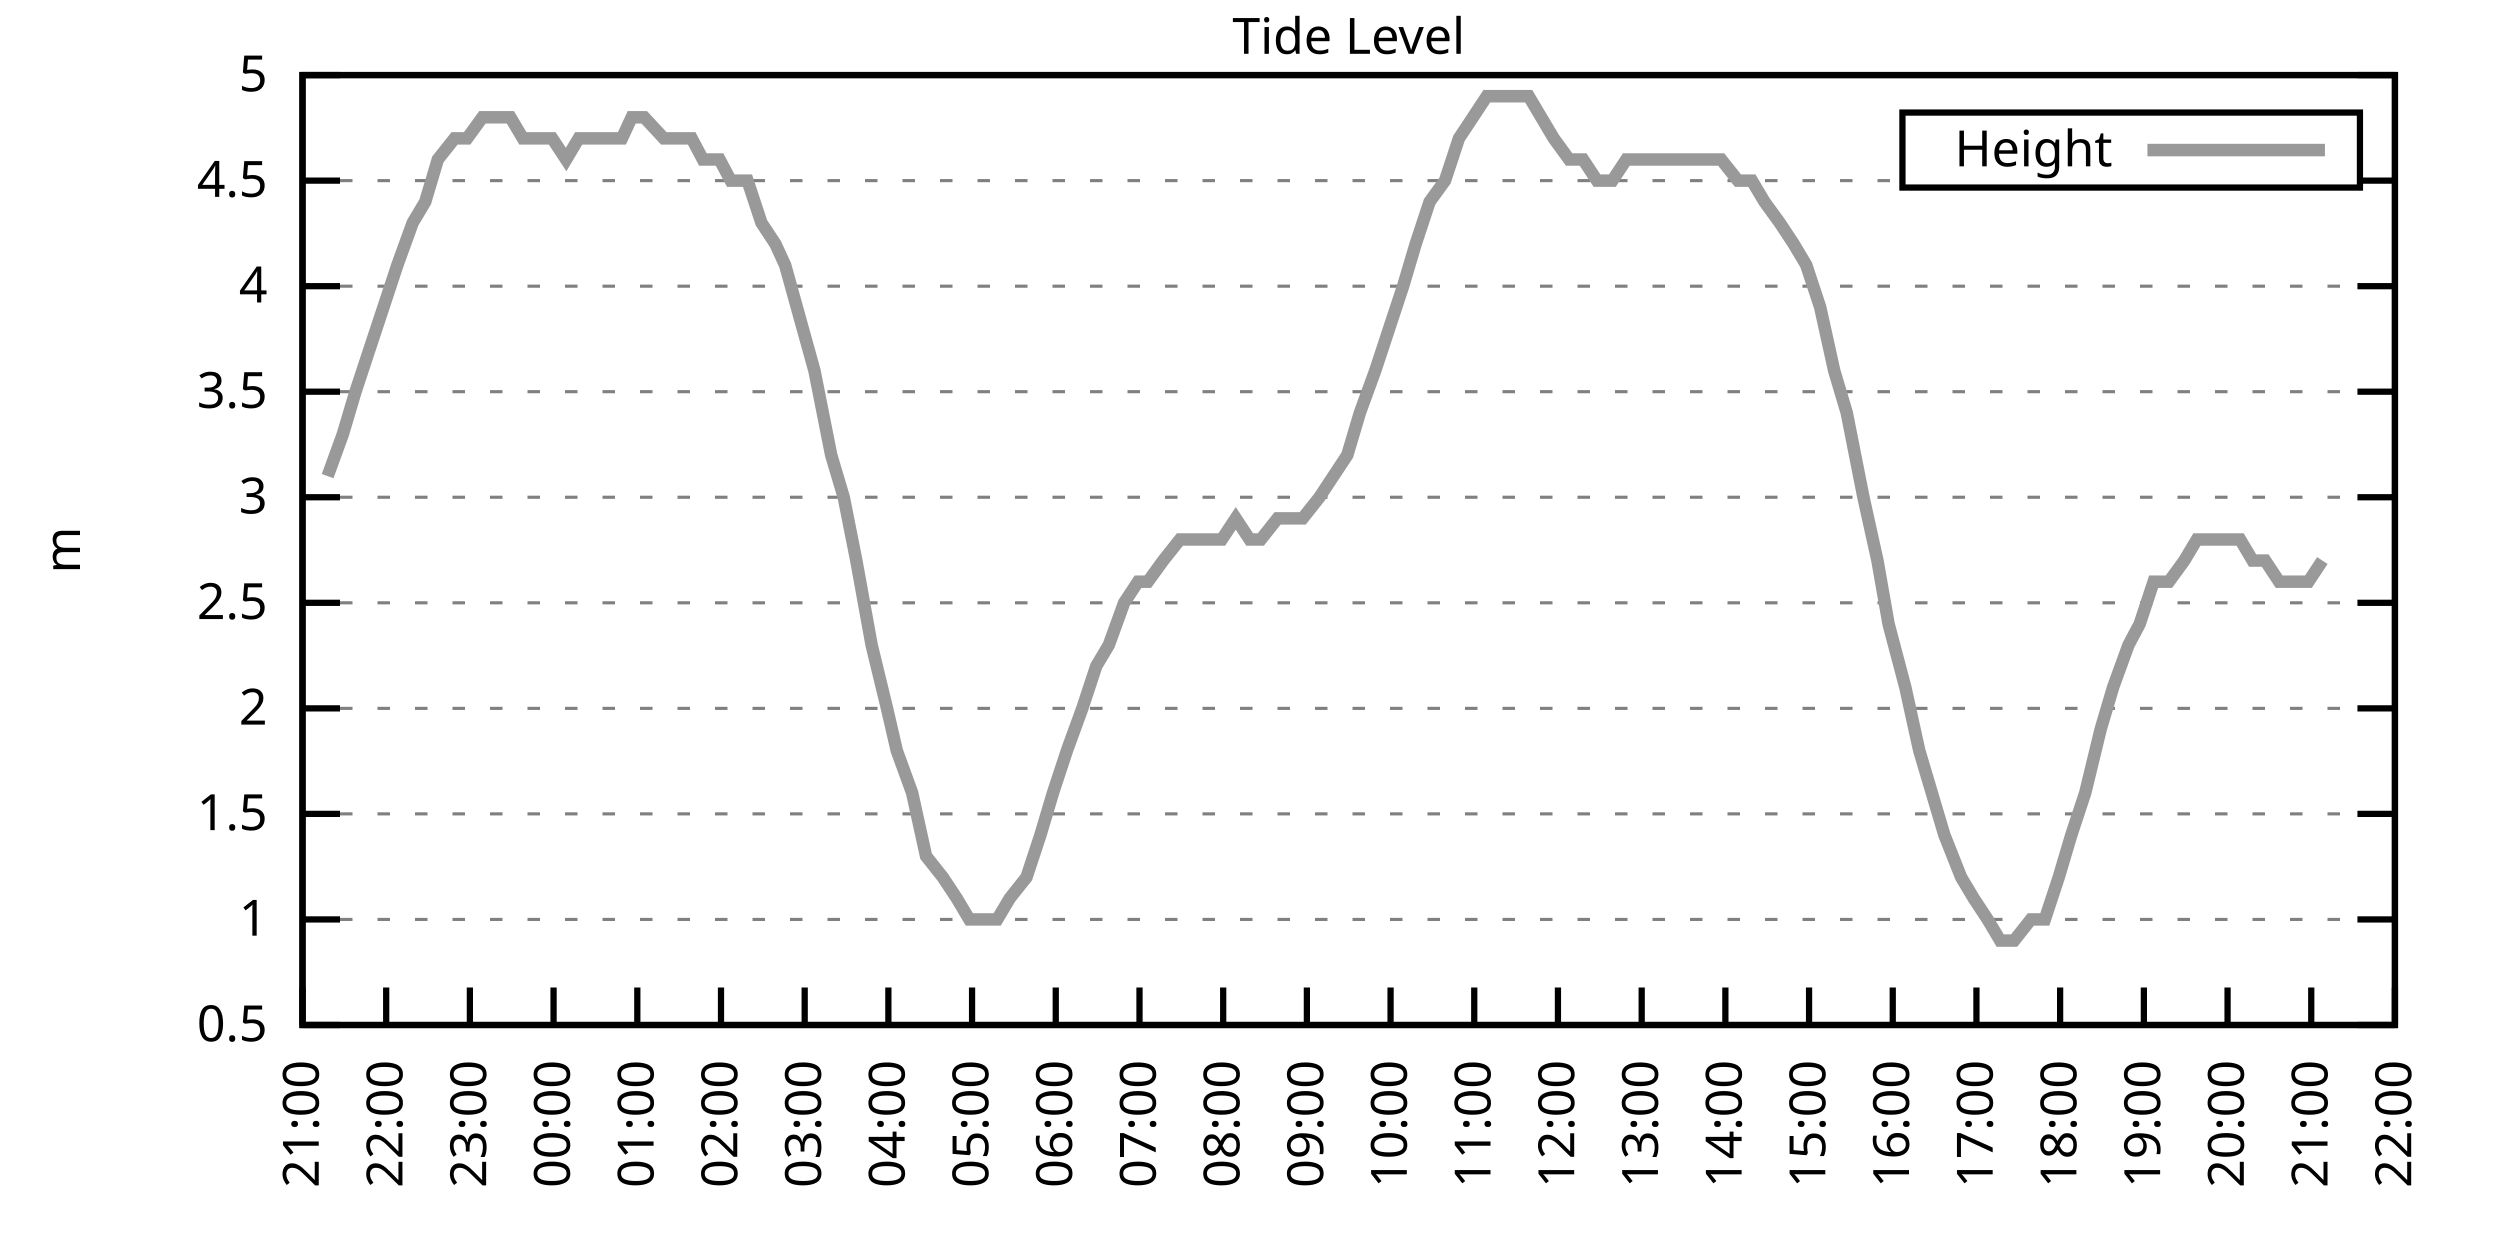
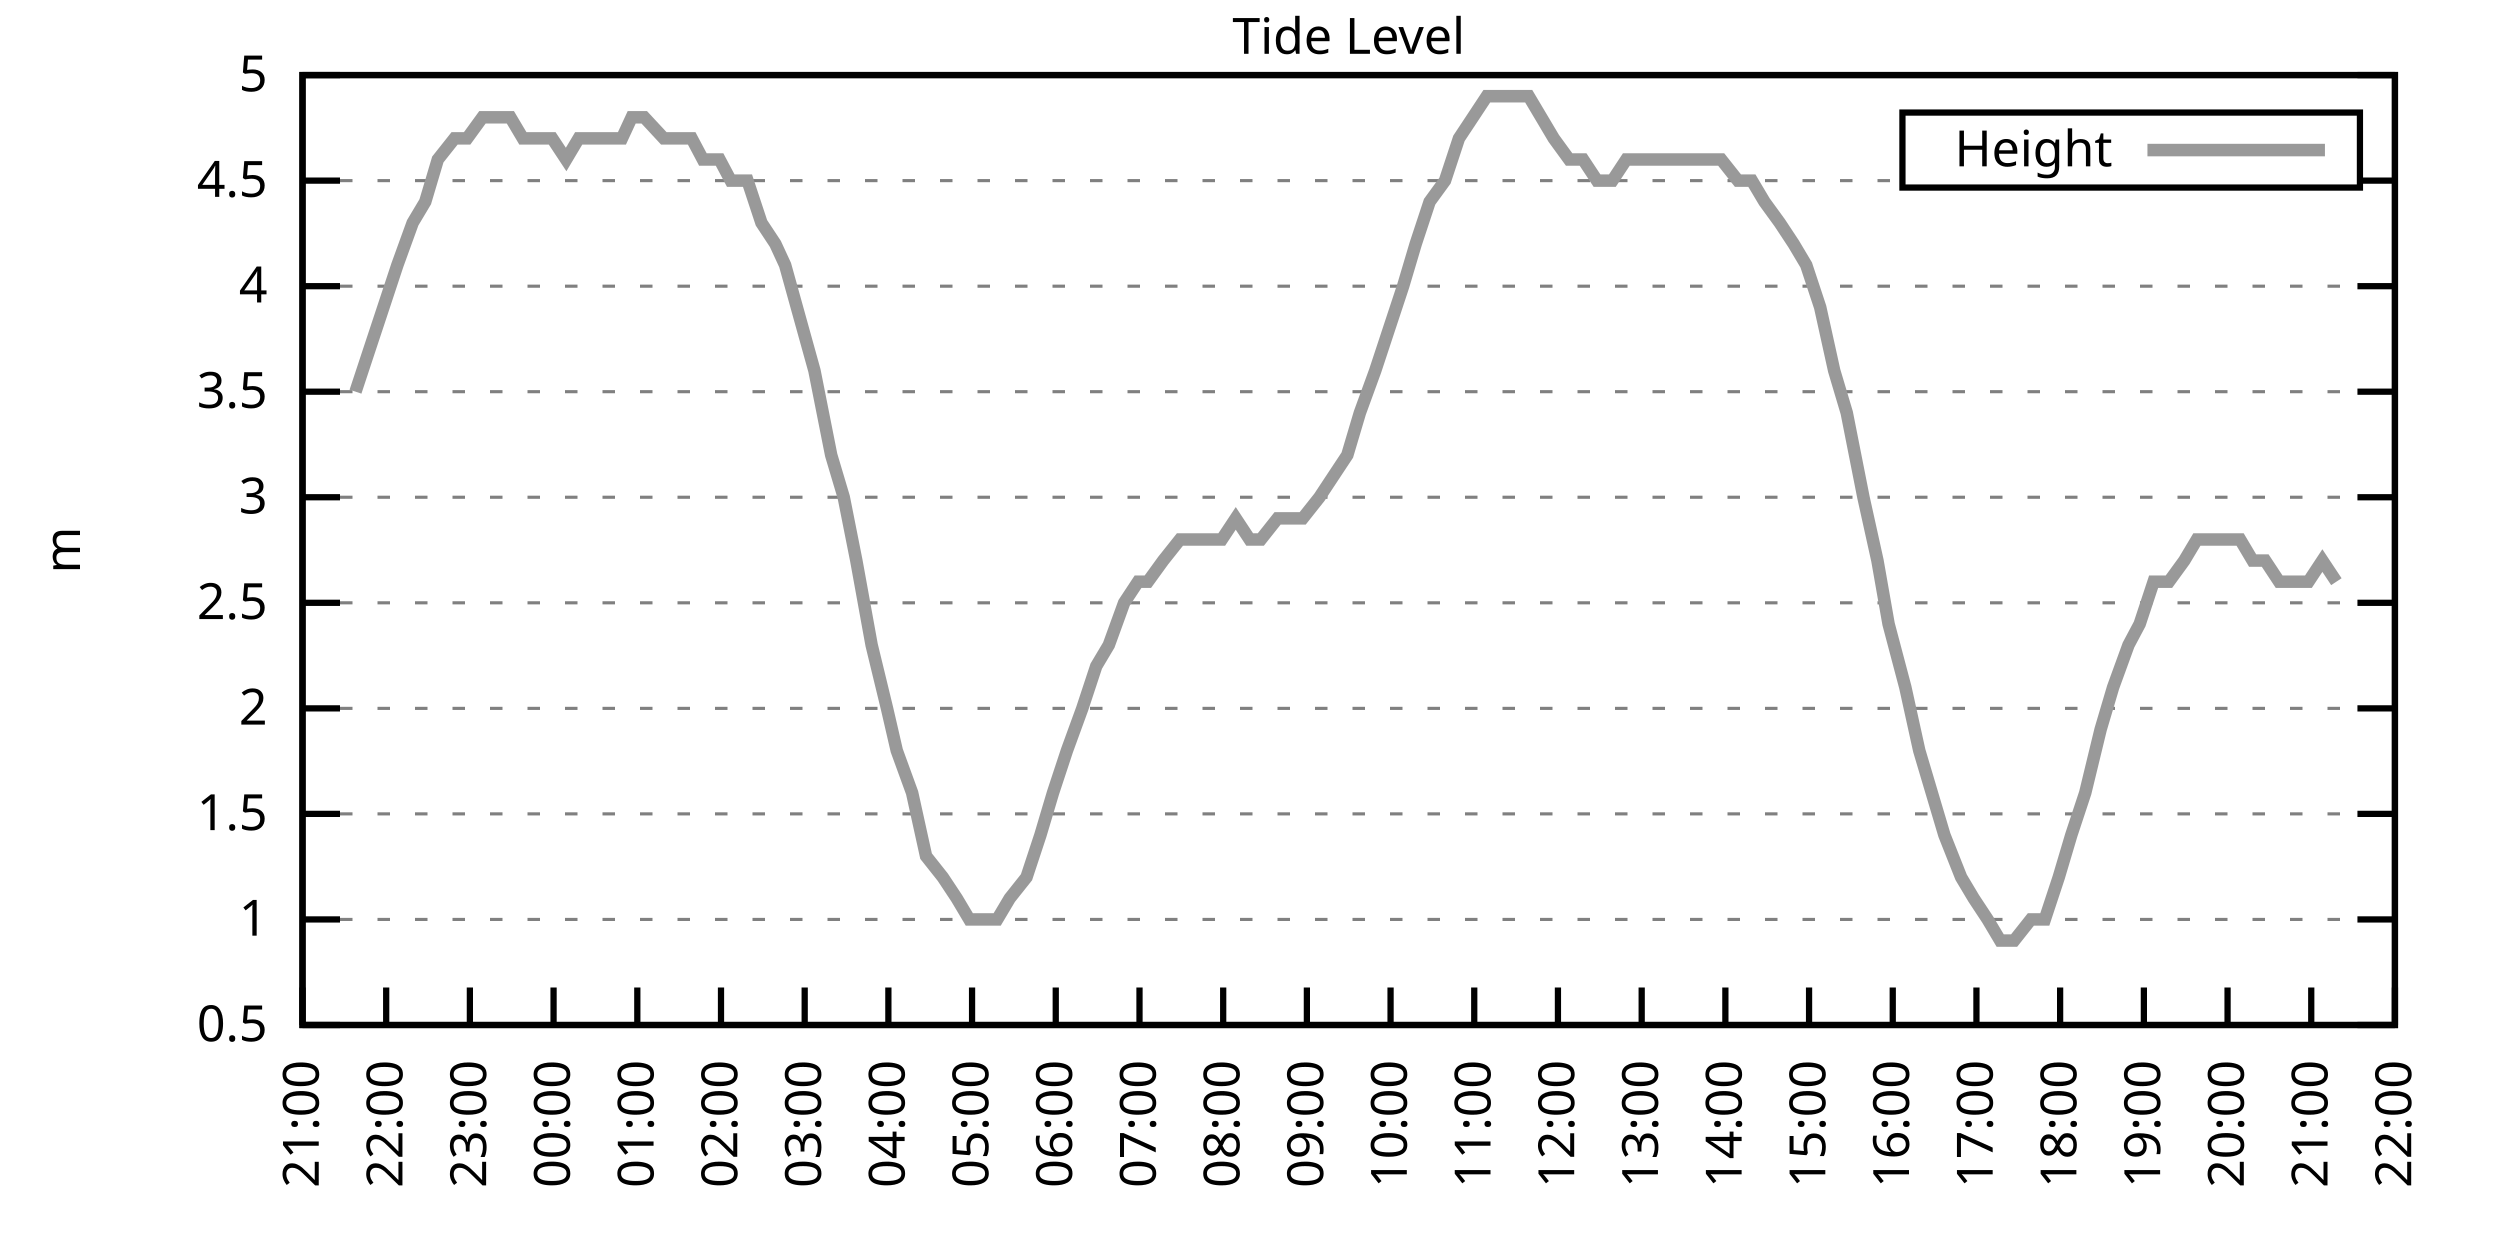
<svg xmlns="http://www.w3.org/2000/svg" xmlns:xlink="http://www.w3.org/1999/xlink" width="400" height="200" viewBox="0 0 400 200">
  <g id="gnuplot_canvas">
    <rect x="0" y="0" width="400" height="200" fill="none" />
    <defs>
      <circle id="gpDot" r="0.5" stroke-width="0.5" stroke="currentColor" />
      <path id="gpPt0" stroke-width="0.333" stroke="currentColor" d="M-1,0 h2 M0,-1 v2" />
      <path id="gpPt1" stroke-width="0.333" stroke="currentColor" d="M-1,-1 L1,1 M1,-1 L-1,1" />
      <path id="gpPt2" stroke-width="0.333" stroke="currentColor" d="M-1,0 L1,0 M0,-1 L0,1 M-1,-1 L1,1 M-1,1 L1,-1" />
      <rect id="gpPt3" stroke-width="0.333" stroke="currentColor" x="-1" y="-1" width="2" height="2" />
      <rect id="gpPt4" stroke-width="0.333" stroke="currentColor" fill="currentColor" x="-1" y="-1" width="2" height="2" />
      <circle id="gpPt5" stroke-width="0.333" stroke="currentColor" cx="0" cy="0" r="1" />
      <use xlink:href="#gpPt5" id="gpPt6" fill="currentColor" stroke="none" />
      <path id="gpPt7" stroke-width="0.333" stroke="currentColor" d="M0,-1.33 L-1.33,0.67 L1.33,0.67 z" />
      <use xlink:href="#gpPt7" id="gpPt8" fill="currentColor" stroke="none" />
      <use xlink:href="#gpPt7" id="gpPt9" stroke="currentColor" transform="rotate(180)" />
      <use xlink:href="#gpPt9" id="gpPt10" fill="currentColor" stroke="none" />
      <use xlink:href="#gpPt3" id="gpPt11" stroke="currentColor" transform="rotate(45)" />
      <use xlink:href="#gpPt11" id="gpPt12" fill="currentColor" stroke="none" />
      <path id="gpPt13" stroke-width="0.333" stroke="currentColor" d="M0,1.330 L1.265,0.411 L0.782,-1.067 L-0.782,-1.076 L-1.265,0.411 z" />
      <use xlink:href="#gpPt13" id="gpPt14" fill="currentColor" stroke="none" />
      <filter id="textbox" filterUnits="objectBoundingBox" x="0" y="0" height="1" width="1">
        <feFlood flood-color="white" flood-opacity="1" result="bgnd" />
        <feComposite in="SourceGraphic" in2="bgnd" operator="atop" />
      </filter>
      <filter id="greybox" filterUnits="objectBoundingBox" x="0" y="0" height="1" width="1">
        <feFlood flood-color="lightgrey" flood-opacity="1" result="grey" />
        <feComposite in="SourceGraphic" in2="grey" operator="atop" />
      </filter>
    </defs>
    <g fill="none" color="white" stroke="currentColor" stroke-width="1.00" stroke-linecap="butt" stroke-linejoin="miter">
</g>
    <g fill="none" color="black" stroke="currentColor" stroke-width="1.00" stroke-linecap="butt" stroke-linejoin="miter">
      <g stroke="none" shape-rendering="crispEdges">
        <polygon fill="rgb(255, 255, 255)" points="48.40,164.00 383.18,164.00 383.18,12.02 48.40,12.02 " />
      </g>
    </g>
    <g fill="none" color="black" stroke="currentColor" stroke-width="1.00" stroke-linecap="butt" stroke-linejoin="miter">
</g>
    <g fill="none" color="black" stroke="black" stroke-width="0.50" stroke-linecap="butt" stroke-linejoin="miter">
</g>
    <g fill="none" color="gray" stroke="currentColor" stroke-width="0.50" stroke-linecap="butt" stroke-linejoin="miter">
      <path stroke="gray" stroke-dasharray="2,4" class="gridline" d="M48.40,164.00 L383.19,164.00  " />
    </g>
    <g fill="none" color="gray" stroke="gray" stroke-width="1.00" stroke-linecap="butt" stroke-linejoin="miter">
</g>
    <g fill="none" color="black" stroke="currentColor" stroke-width="1.00" stroke-linecap="butt" stroke-linejoin="miter">
      <path stroke="black" d="M48.40,164.00 L54.40,164.00 M383.19,164.00 L377.19,164.00  " />
      <g transform="translate(42.80,166.60)" stroke="none" fill="black" font-family="Sans" font-size="8.00" text-anchor="end">
        <text>
          <tspan font-family="Sans"> 0.5</tspan>
        </text>
      </g>
    </g>
    <g fill="none" color="black" stroke="currentColor" stroke-width="1.00" stroke-linecap="butt" stroke-linejoin="miter">
</g>
    <g fill="none" color="black" stroke="black" stroke-width="0.50" stroke-linecap="butt" stroke-linejoin="miter">
</g>
    <g fill="none" color="gray" stroke="currentColor" stroke-width="0.50" stroke-linecap="butt" stroke-linejoin="miter">
      <path stroke="gray" stroke-dasharray="2,4" class="gridline" d="M48.40,147.11 L383.19,147.11  " />
    </g>
    <g fill="none" color="gray" stroke="gray" stroke-width="1.00" stroke-linecap="butt" stroke-linejoin="miter">
</g>
    <g fill="none" color="black" stroke="currentColor" stroke-width="1.00" stroke-linecap="butt" stroke-linejoin="miter">
      <path stroke="black" d="M48.40,147.11 L54.40,147.11 M383.19,147.11 L377.19,147.11  " />
      <g transform="translate(42.80,149.71)" stroke="none" fill="black" font-family="Sans" font-size="8.00" text-anchor="end">
        <text>
          <tspan font-family="Sans"> 1</tspan>
        </text>
      </g>
    </g>
    <g fill="none" color="black" stroke="currentColor" stroke-width="1.00" stroke-linecap="butt" stroke-linejoin="miter">
</g>
    <g fill="none" color="black" stroke="black" stroke-width="0.50" stroke-linecap="butt" stroke-linejoin="miter">
</g>
    <g fill="none" color="gray" stroke="currentColor" stroke-width="0.50" stroke-linecap="butt" stroke-linejoin="miter">
      <path stroke="gray" stroke-dasharray="2,4" class="gridline" d="M48.40,130.22 L383.19,130.22  " />
    </g>
    <g fill="none" color="gray" stroke="gray" stroke-width="1.00" stroke-linecap="butt" stroke-linejoin="miter">
</g>
    <g fill="none" color="black" stroke="currentColor" stroke-width="1.00" stroke-linecap="butt" stroke-linejoin="miter">
      <path stroke="black" d="M48.40,130.22 L54.40,130.22 M383.19,130.22 L377.19,130.22  " />
      <g transform="translate(42.80,132.82)" stroke="none" fill="black" font-family="Sans" font-size="8.00" text-anchor="end">
        <text>
          <tspan font-family="Sans"> 1.5</tspan>
        </text>
      </g>
    </g>
    <g fill="none" color="black" stroke="currentColor" stroke-width="1.00" stroke-linecap="butt" stroke-linejoin="miter">
</g>
    <g fill="none" color="black" stroke="black" stroke-width="0.50" stroke-linecap="butt" stroke-linejoin="miter">
</g>
    <g fill="none" color="gray" stroke="currentColor" stroke-width="0.50" stroke-linecap="butt" stroke-linejoin="miter">
      <path stroke="gray" stroke-dasharray="2,4" class="gridline" d="M48.40,113.34 L383.19,113.34  " />
    </g>
    <g fill="none" color="gray" stroke="gray" stroke-width="1.00" stroke-linecap="butt" stroke-linejoin="miter">
</g>
    <g fill="none" color="black" stroke="currentColor" stroke-width="1.00" stroke-linecap="butt" stroke-linejoin="miter">
      <path stroke="black" d="M48.40,113.34 L54.40,113.34 M383.19,113.34 L377.19,113.34  " />
      <g transform="translate(42.80,115.94)" stroke="none" fill="black" font-family="Sans" font-size="8.00" text-anchor="end">
        <text>
          <tspan font-family="Sans"> 2</tspan>
        </text>
      </g>
    </g>
    <g fill="none" color="black" stroke="currentColor" stroke-width="1.00" stroke-linecap="butt" stroke-linejoin="miter">
</g>
    <g fill="none" color="black" stroke="black" stroke-width="0.50" stroke-linecap="butt" stroke-linejoin="miter">
</g>
    <g fill="none" color="gray" stroke="currentColor" stroke-width="0.50" stroke-linecap="butt" stroke-linejoin="miter">
      <path stroke="gray" stroke-dasharray="2,4" class="gridline" d="M48.40,96.45 L383.19,96.45  " />
    </g>
    <g fill="none" color="gray" stroke="gray" stroke-width="1.00" stroke-linecap="butt" stroke-linejoin="miter">
</g>
    <g fill="none" color="black" stroke="currentColor" stroke-width="1.00" stroke-linecap="butt" stroke-linejoin="miter">
      <path stroke="black" d="M48.40,96.45 L54.40,96.45 M383.19,96.45 L377.19,96.45  " />
      <g transform="translate(42.80,99.05)" stroke="none" fill="black" font-family="Sans" font-size="8.00" text-anchor="end">
        <text>
          <tspan font-family="Sans"> 2.5</tspan>
        </text>
      </g>
    </g>
    <g fill="none" color="black" stroke="currentColor" stroke-width="1.00" stroke-linecap="butt" stroke-linejoin="miter">
</g>
    <g fill="none" color="black" stroke="black" stroke-width="0.50" stroke-linecap="butt" stroke-linejoin="miter">
</g>
    <g fill="none" color="gray" stroke="currentColor" stroke-width="0.50" stroke-linecap="butt" stroke-linejoin="miter">
      <path stroke="gray" stroke-dasharray="2,4" class="gridline" d="M48.40,79.56 L383.19,79.56  " />
    </g>
    <g fill="none" color="gray" stroke="gray" stroke-width="1.00" stroke-linecap="butt" stroke-linejoin="miter">
</g>
    <g fill="none" color="black" stroke="currentColor" stroke-width="1.00" stroke-linecap="butt" stroke-linejoin="miter">
      <path stroke="black" d="M48.40,79.56 L54.40,79.56 M383.19,79.56 L377.19,79.56  " />
      <g transform="translate(42.80,82.16)" stroke="none" fill="black" font-family="Sans" font-size="8.00" text-anchor="end">
        <text>
          <tspan font-family="Sans"> 3</tspan>
        </text>
      </g>
    </g>
    <g fill="none" color="black" stroke="currentColor" stroke-width="1.00" stroke-linecap="butt" stroke-linejoin="miter">
</g>
    <g fill="none" color="black" stroke="black" stroke-width="0.50" stroke-linecap="butt" stroke-linejoin="miter">
</g>
    <g fill="none" color="gray" stroke="currentColor" stroke-width="0.50" stroke-linecap="butt" stroke-linejoin="miter">
      <path stroke="gray" stroke-dasharray="2,4" class="gridline" d="M48.40,62.67 L383.19,62.67  " />
    </g>
    <g fill="none" color="gray" stroke="gray" stroke-width="1.00" stroke-linecap="butt" stroke-linejoin="miter">
</g>
    <g fill="none" color="black" stroke="currentColor" stroke-width="1.00" stroke-linecap="butt" stroke-linejoin="miter">
      <path stroke="black" d="M48.40,62.67 L54.40,62.67 M383.19,62.67 L377.19,62.67  " />
      <g transform="translate(42.80,65.27)" stroke="none" fill="black" font-family="Sans" font-size="8.00" text-anchor="end">
        <text>
          <tspan font-family="Sans"> 3.5</tspan>
        </text>
      </g>
    </g>
    <g fill="none" color="black" stroke="currentColor" stroke-width="1.00" stroke-linecap="butt" stroke-linejoin="miter">
</g>
    <g fill="none" color="black" stroke="black" stroke-width="0.50" stroke-linecap="butt" stroke-linejoin="miter">
</g>
    <g fill="none" color="gray" stroke="currentColor" stroke-width="0.50" stroke-linecap="butt" stroke-linejoin="miter">
      <path stroke="gray" stroke-dasharray="2,4" class="gridline" d="M48.40,45.79 L383.19,45.79  " />
    </g>
    <g fill="none" color="gray" stroke="gray" stroke-width="1.00" stroke-linecap="butt" stroke-linejoin="miter">
</g>
    <g fill="none" color="black" stroke="currentColor" stroke-width="1.00" stroke-linecap="butt" stroke-linejoin="miter">
      <path stroke="black" d="M48.40,45.79 L54.40,45.79 M383.19,45.79 L377.19,45.79  " />
      <g transform="translate(42.80,48.39)" stroke="none" fill="black" font-family="Sans" font-size="8.00" text-anchor="end">
        <text>
          <tspan font-family="Sans"> 4</tspan>
        </text>
      </g>
    </g>
    <g fill="none" color="black" stroke="currentColor" stroke-width="1.00" stroke-linecap="butt" stroke-linejoin="miter">
</g>
    <g fill="none" color="black" stroke="black" stroke-width="0.50" stroke-linecap="butt" stroke-linejoin="miter">
</g>
    <g fill="none" color="gray" stroke="currentColor" stroke-width="0.50" stroke-linecap="butt" stroke-linejoin="miter">
      <path stroke="gray" stroke-dasharray="2,4" class="gridline" d="M48.40,28.90 L304.39,28.90 M377.59,28.90 L383.19,28.90  " />
    </g>
    <g fill="none" color="gray" stroke="gray" stroke-width="1.00" stroke-linecap="butt" stroke-linejoin="miter">
</g>
    <g fill="none" color="black" stroke="currentColor" stroke-width="1.00" stroke-linecap="butt" stroke-linejoin="miter">
      <path stroke="black" d="M48.40,28.90 L54.40,28.90 M383.19,28.90 L377.19,28.90  " />
      <g transform="translate(42.80,31.50)" stroke="none" fill="black" font-family="Sans" font-size="8.00" text-anchor="end">
        <text>
          <tspan font-family="Sans"> 4.5</tspan>
        </text>
      </g>
    </g>
    <g fill="none" color="black" stroke="currentColor" stroke-width="1.00" stroke-linecap="butt" stroke-linejoin="miter">
</g>
    <g fill="none" color="black" stroke="black" stroke-width="0.50" stroke-linecap="butt" stroke-linejoin="miter">
</g>
    <g fill="none" color="gray" stroke="currentColor" stroke-width="0.50" stroke-linecap="butt" stroke-linejoin="miter">
      <path stroke="gray" stroke-dasharray="2,4" class="gridline" d="M48.40,12.01 L383.19,12.01  " />
    </g>
    <g fill="none" color="gray" stroke="gray" stroke-width="1.00" stroke-linecap="butt" stroke-linejoin="miter">
</g>
    <g fill="none" color="black" stroke="currentColor" stroke-width="1.00" stroke-linecap="butt" stroke-linejoin="miter">
      <path stroke="black" d="M48.40,12.01 L54.40,12.01 M383.19,12.01 L377.19,12.01  " />
      <g transform="translate(42.80,14.61)" stroke="none" fill="black" font-family="Sans" font-size="8.00" text-anchor="end">
        <text>
          <tspan font-family="Sans"> 5</tspan>
        </text>
      </g>
    </g>
    <g fill="none" color="black" stroke="currentColor" stroke-width="1.00" stroke-linecap="butt" stroke-linejoin="miter">
      <path stroke="black" d="M48.40,164.00 L48.40,158.00  " />
      <g transform="translate(51.00,169.60) rotate(270.00)" stroke="none" fill="black" font-family="Sans" font-size="8.00" text-anchor="end">
        <text>
          <tspan font-family="Sans">21:00</tspan>
        </text>
      </g>
    </g>
    <g fill="none" color="black" stroke="currentColor" stroke-width="1.00" stroke-linecap="butt" stroke-linejoin="miter">
      <path stroke="black" d="M61.79,164.00 L61.79,158.00  " />
      <g transform="translate(64.39,169.60) rotate(270.00)" stroke="none" fill="black" font-family="Sans" font-size="8.00" text-anchor="end">
        <text>
          <tspan font-family="Sans">22:00</tspan>
        </text>
      </g>
    </g>
    <g fill="none" color="black" stroke="currentColor" stroke-width="1.00" stroke-linecap="butt" stroke-linejoin="miter">
      <path stroke="black" d="M75.18,164.00 L75.18,158.00  " />
      <g transform="translate(77.78,169.60) rotate(270.00)" stroke="none" fill="black" font-family="Sans" font-size="8.00" text-anchor="end">
        <text>
          <tspan font-family="Sans">23:00</tspan>
        </text>
      </g>
    </g>
    <g fill="none" color="black" stroke="currentColor" stroke-width="1.00" stroke-linecap="butt" stroke-linejoin="miter">
      <path stroke="black" d="M88.57,164.00 L88.57,158.00  " />
      <g transform="translate(91.17,169.60) rotate(270.00)" stroke="none" fill="black" font-family="Sans" font-size="8.00" text-anchor="end">
        <text>
          <tspan font-family="Sans">00:00</tspan>
        </text>
      </g>
    </g>
    <g fill="none" color="black" stroke="currentColor" stroke-width="1.00" stroke-linecap="butt" stroke-linejoin="miter">
      <path stroke="black" d="M101.97,164.00 L101.97,158.00  " />
      <g transform="translate(104.57,169.60) rotate(270.00)" stroke="none" fill="black" font-family="Sans" font-size="8.00" text-anchor="end">
        <text>
          <tspan font-family="Sans">01:00</tspan>
        </text>
      </g>
    </g>
    <g fill="none" color="black" stroke="currentColor" stroke-width="1.00" stroke-linecap="butt" stroke-linejoin="miter">
      <path stroke="black" d="M115.36,164.00 L115.36,158.00  " />
      <g transform="translate(117.96,169.60) rotate(270.00)" stroke="none" fill="black" font-family="Sans" font-size="8.00" text-anchor="end">
        <text>
          <tspan font-family="Sans">02:00</tspan>
        </text>
      </g>
    </g>
    <g fill="none" color="black" stroke="currentColor" stroke-width="1.00" stroke-linecap="butt" stroke-linejoin="miter">
      <path stroke="black" d="M128.75,164.00 L128.75,158.00  " />
      <g transform="translate(131.35,169.60) rotate(270.00)" stroke="none" fill="black" font-family="Sans" font-size="8.00" text-anchor="end">
        <text>
          <tspan font-family="Sans">03:00</tspan>
        </text>
      </g>
    </g>
    <g fill="none" color="black" stroke="currentColor" stroke-width="1.00" stroke-linecap="butt" stroke-linejoin="miter">
      <path stroke="black" d="M142.14,164.00 L142.14,158.00  " />
      <g transform="translate(144.74,169.60) rotate(270.00)" stroke="none" fill="black" font-family="Sans" font-size="8.00" text-anchor="end">
        <text>
          <tspan font-family="Sans">04:00</tspan>
        </text>
      </g>
    </g>
    <g fill="none" color="black" stroke="currentColor" stroke-width="1.00" stroke-linecap="butt" stroke-linejoin="miter">
      <path stroke="black" d="M155.53,164.00 L155.53,158.00  " />
      <g transform="translate(158.13,169.60) rotate(270.00)" stroke="none" fill="black" font-family="Sans" font-size="8.00" text-anchor="end">
        <text>
          <tspan font-family="Sans">05:00</tspan>
        </text>
      </g>
    </g>
    <g fill="none" color="black" stroke="currentColor" stroke-width="1.00" stroke-linecap="butt" stroke-linejoin="miter">
      <path stroke="black" d="M168.92,164.00 L168.92,158.00  " />
      <g transform="translate(171.52,169.60) rotate(270.00)" stroke="none" fill="black" font-family="Sans" font-size="8.00" text-anchor="end">
        <text>
          <tspan font-family="Sans">06:00</tspan>
        </text>
      </g>
    </g>
    <g fill="none" color="black" stroke="currentColor" stroke-width="1.00" stroke-linecap="butt" stroke-linejoin="miter">
      <path stroke="black" d="M182.32,164.00 L182.32,158.00  " />
      <g transform="translate(184.92,169.60) rotate(270.00)" stroke="none" fill="black" font-family="Sans" font-size="8.00" text-anchor="end">
        <text>
          <tspan font-family="Sans">07:00</tspan>
        </text>
      </g>
    </g>
    <g fill="none" color="black" stroke="currentColor" stroke-width="1.00" stroke-linecap="butt" stroke-linejoin="miter">
      <path stroke="black" d="M195.71,164.00 L195.71,158.00  " />
      <g transform="translate(198.31,169.60) rotate(270.00)" stroke="none" fill="black" font-family="Sans" font-size="8.00" text-anchor="end">
        <text>
          <tspan font-family="Sans">08:00</tspan>
        </text>
      </g>
    </g>
    <g fill="none" color="black" stroke="currentColor" stroke-width="1.00" stroke-linecap="butt" stroke-linejoin="miter">
      <path stroke="black" d="M209.10,164.00 L209.10,158.00  " />
      <g transform="translate(211.70,169.60) rotate(270.00)" stroke="none" fill="black" font-family="Sans" font-size="8.00" text-anchor="end">
        <text>
          <tspan font-family="Sans">09:00</tspan>
        </text>
      </g>
    </g>
    <g fill="none" color="black" stroke="currentColor" stroke-width="1.00" stroke-linecap="butt" stroke-linejoin="miter">
      <path stroke="black" d="M222.49,164.00 L222.49,158.00  " />
      <g transform="translate(225.09,169.60) rotate(270.00)" stroke="none" fill="black" font-family="Sans" font-size="8.00" text-anchor="end">
        <text>
          <tspan font-family="Sans">10:00</tspan>
        </text>
      </g>
    </g>
    <g fill="none" color="black" stroke="currentColor" stroke-width="1.00" stroke-linecap="butt" stroke-linejoin="miter">
      <path stroke="black" d="M235.88,164.00 L235.88,158.00  " />
      <g transform="translate(238.48,169.60) rotate(270.00)" stroke="none" fill="black" font-family="Sans" font-size="8.00" text-anchor="end">
        <text>
          <tspan font-family="Sans">11:00</tspan>
        </text>
      </g>
    </g>
    <g fill="none" color="black" stroke="currentColor" stroke-width="1.00" stroke-linecap="butt" stroke-linejoin="miter">
      <path stroke="black" d="M249.27,164.00 L249.27,158.00  " />
      <g transform="translate(251.87,169.60) rotate(270.00)" stroke="none" fill="black" font-family="Sans" font-size="8.00" text-anchor="end">
        <text>
          <tspan font-family="Sans">12:00</tspan>
        </text>
      </g>
    </g>
    <g fill="none" color="black" stroke="currentColor" stroke-width="1.00" stroke-linecap="butt" stroke-linejoin="miter">
      <path stroke="black" d="M262.67,164.00 L262.67,158.00  " />
      <g transform="translate(265.27,169.60) rotate(270.00)" stroke="none" fill="black" font-family="Sans" font-size="8.00" text-anchor="end">
        <text>
          <tspan font-family="Sans">13:00</tspan>
        </text>
      </g>
    </g>
    <g fill="none" color="black" stroke="currentColor" stroke-width="1.00" stroke-linecap="butt" stroke-linejoin="miter">
      <path stroke="black" d="M276.06,164.00 L276.06,158.00  " />
      <g transform="translate(278.66,169.60) rotate(270.00)" stroke="none" fill="black" font-family="Sans" font-size="8.00" text-anchor="end">
        <text>
          <tspan font-family="Sans">14:00</tspan>
        </text>
      </g>
    </g>
    <g fill="none" color="black" stroke="currentColor" stroke-width="1.00" stroke-linecap="butt" stroke-linejoin="miter">
      <path stroke="black" d="M289.45,164.00 L289.45,158.00  " />
      <g transform="translate(292.05,169.60) rotate(270.00)" stroke="none" fill="black" font-family="Sans" font-size="8.00" text-anchor="end">
        <text>
          <tspan font-family="Sans">15:00</tspan>
        </text>
      </g>
    </g>
    <g fill="none" color="black" stroke="currentColor" stroke-width="1.00" stroke-linecap="butt" stroke-linejoin="miter">
      <path stroke="black" d="M302.84,164.00 L302.84,158.00  " />
      <g transform="translate(305.44,169.60) rotate(270.00)" stroke="none" fill="black" font-family="Sans" font-size="8.00" text-anchor="end">
        <text>
          <tspan font-family="Sans">16:00</tspan>
        </text>
      </g>
    </g>
    <g fill="none" color="black" stroke="currentColor" stroke-width="1.00" stroke-linecap="butt" stroke-linejoin="miter">
      <path stroke="black" d="M316.23,164.00 L316.23,158.00  " />
      <g transform="translate(318.83,169.60) rotate(270.00)" stroke="none" fill="black" font-family="Sans" font-size="8.00" text-anchor="end">
        <text>
          <tspan font-family="Sans">17:00</tspan>
        </text>
      </g>
    </g>
    <g fill="none" color="black" stroke="currentColor" stroke-width="1.00" stroke-linecap="butt" stroke-linejoin="miter">
      <path stroke="black" d="M329.62,164.00 L329.62,158.00  " />
      <g transform="translate(332.22,169.60) rotate(270.00)" stroke="none" fill="black" font-family="Sans" font-size="8.00" text-anchor="end">
        <text>
          <tspan font-family="Sans">18:00</tspan>
        </text>
      </g>
    </g>
    <g fill="none" color="black" stroke="currentColor" stroke-width="1.00" stroke-linecap="butt" stroke-linejoin="miter">
      <path stroke="black" d="M343.02,164.00 L343.02,158.00  " />
      <g transform="translate(345.62,169.60) rotate(270.00)" stroke="none" fill="black" font-family="Sans" font-size="8.00" text-anchor="end">
        <text>
          <tspan font-family="Sans">19:00</tspan>
        </text>
      </g>
    </g>
    <g fill="none" color="black" stroke="currentColor" stroke-width="1.00" stroke-linecap="butt" stroke-linejoin="miter">
      <path stroke="black" d="M356.41,164.00 L356.41,158.00  " />
      <g transform="translate(359.01,169.60) rotate(270.00)" stroke="none" fill="black" font-family="Sans" font-size="8.00" text-anchor="end">
        <text>
          <tspan font-family="Sans">20:00</tspan>
        </text>
      </g>
    </g>
    <g fill="none" color="black" stroke="currentColor" stroke-width="1.00" stroke-linecap="butt" stroke-linejoin="miter">
      <path stroke="black" d="M369.80,164.00 L369.80,158.00  " />
      <g transform="translate(372.40,169.60) rotate(270.00)" stroke="none" fill="black" font-family="Sans" font-size="8.00" text-anchor="end">
        <text>
          <tspan font-family="Sans">21:00</tspan>
        </text>
      </g>
    </g>
    <g fill="none" color="black" stroke="currentColor" stroke-width="1.00" stroke-linecap="butt" stroke-linejoin="miter">
      <path stroke="black" d="M383.19,164.00 L383.19,158.00  " />
      <g transform="translate(385.79,169.60) rotate(270.00)" stroke="none" fill="black" font-family="Sans" font-size="8.00" text-anchor="end">
        <text>
          <tspan font-family="Sans">22:00</tspan>
        </text>
      </g>
    </g>
    <g fill="none" color="black" stroke="currentColor" stroke-width="1.00" stroke-linecap="butt" stroke-linejoin="miter">
</g>
    <g fill="none" color="black" stroke="currentColor" stroke-width="1.00" stroke-linecap="butt" stroke-linejoin="miter">
      <path stroke="black" d="M48.40,12.01 L48.40,164.00 L383.19,164.00 L383.19,12.01 L48.40,12.01 Z  " />
    </g>
    <g fill="none" color="black" stroke="currentColor" stroke-width="1.00" stroke-linecap="butt" stroke-linejoin="miter">
</g>
    <g fill="none" color="black" stroke="currentColor" stroke-width="1.00" stroke-linecap="butt" stroke-linejoin="miter">
      <path stroke="black" d="M304.39,30.01 L304.39,18.01 L377.59,18.01 L377.59,30.01 L304.39,30.01 Z  " />
    </g>
    <g id="Tide_level_plot_1">
      <g fill="none" color="white" stroke="black" stroke-width="2.00" stroke-linecap="butt" stroke-linejoin="miter">
</g>
      <g fill="none" color="black" stroke="currentColor" stroke-width="2.00" stroke-linecap="butt" stroke-linejoin="miter">
        <g transform="translate(337.99,26.61)" stroke="none" fill="black" font-family="Sans" font-size="8.00" text-anchor="end">
          <text>
            <tspan font-family="Sans">Height</tspan>
          </text>
        </g>
      </g>
      <g fill="none" color="black" stroke="currentColor" stroke-width="2.00" stroke-linecap="butt" stroke-linejoin="miter">
-         <path stroke="rgb(153, 153, 153)" d="M343.59,24.01 L371.99,24.01 M52.42,76.18 L54.87,69.43 L56.88,62.67 L59.11,55.92 L61.35,49.16 L63.58,42.41   L66.03,35.65 L68.04,32.28 L70.05,25.52 L72.73,22.14 L74.74,22.14 L77.19,18.77 L79.20,18.77 L81.66,18.77   L83.66,22.14 L86.12,22.14 L88.35,22.14 L90.58,25.52 L92.59,22.14 L94.82,22.14 L97.06,22.14 L99.51,22.14   L101.07,18.77 L103.08,18.77 L106.21,22.14 L107.99,22.14 L110.67,22.14 L112.46,25.52 L115.13,25.52 L116.92,28.90   L119.60,28.90 L121.83,35.65 L124.06,39.03 L125.62,42.41 L130.31,59.30 L132.99,72.81 L135.00,79.56 L137.01,89.69   L139.46,103.20 L141.92,113.34 L143.48,120.09 L145.94,126.85 L148.17,136.98 L150.85,140.36 L153.08,143.73 L155.09,147.11   L157.54,147.11 L159.55,147.11 L161.56,143.73 L164.24,140.36 L166.47,133.60 L168.48,126.85 L170.71,120.09 L173.17,113.34   L175.40,106.58 L177.41,103.20 L179.86,96.45 L182.09,93.07 L183.66,93.07 L186.11,89.69 L188.79,86.32 L191.02,86.32   L193.25,86.32 L195.48,86.32 L197.72,82.94 L199.95,86.32 L201.73,86.32 L204.41,82.94 L206.64,82.94 L208.43,82.94   L211.11,79.56 L213.34,76.18 L215.57,72.81 L217.58,66.05 L220.04,59.30 L222.27,52.54 L224.50,45.79 L226.51,39.03   L228.74,32.28 L231.20,28.90 L233.43,22.14 L235.66,18.77 L237.89,15.39 L240.12,15.39 L242.36,15.39 L244.59,15.39   L246.60,18.77 L248.60,22.14 L251.06,25.52 L253.29,25.52 L255.52,28.90 L257.98,28.90 L260.21,25.52 L262.44,25.52   L264.67,25.52 L266.91,25.52 L268.92,25.52 L271.37,25.52 L273.16,25.52 L275.39,25.52 L278.07,28.90 L280.30,28.90   L282.31,32.28 L284.76,35.65 L286.99,39.03 L289.00,42.41 L291.23,49.16 L293.47,59.30 L295.48,66.05 L298.15,79.56   L300.39,89.69 L302.17,99.83 L304.85,109.96 L307.08,120.09 L309.09,126.85 L311.10,133.60 L313.78,140.36 L315.79,143.73   L318.02,147.11 L320.03,150.49 L322.26,150.49 L324.94,147.11 L327.17,147.11 L329.40,140.36 L331.41,133.60 L333.64,126.85   L336.10,116.71 L338.10,109.96 L340.56,103.20 L342.35,99.83 L344.58,93.07 L347.03,93.07 L349.49,89.69 L351.50,86.32   L353.51,86.32 L355.96,86.32 L358.42,86.32 L360.42,89.69 L362.43,89.69 L364.66,93.07 L367.12,93.07 L369.35,93.07   L371.58,89.69  " />
+         <path stroke="rgb(153, 153, 153)" d="M343.59,24.01 L371.99,24.01 M56.88,62.67 L59.11,55.92 L61.35,49.16 L63.58,42.41 L66.03,35.65 L68.04,32.28   L70.05,25.52 L72.73,22.14 L74.74,22.14 L77.19,18.77 L79.20,18.77 L81.66,18.77 L83.66,22.14 L86.12,22.14   L88.35,22.14 L90.58,25.52 L92.59,22.14 L94.82,22.14 L97.06,22.14 L99.51,22.14 L101.07,18.77 L103.08,18.77   L106.21,22.14 L107.99,22.14 L110.67,22.14 L112.46,25.52 L115.13,25.52 L116.92,28.90 L119.60,28.90 L121.83,35.65   L124.06,39.03 L125.62,42.41 L130.31,59.30 L132.99,72.81 L135.00,79.56 L137.01,89.69 L139.46,103.20 L141.92,113.34   L143.48,120.09 L145.94,126.85 L148.17,136.98 L150.85,140.36 L153.08,143.73 L155.09,147.11 L157.54,147.11 L159.55,147.11   L161.56,143.73 L164.24,140.36 L166.47,133.60 L168.48,126.85 L170.71,120.09 L173.17,113.34 L175.40,106.58 L177.41,103.20   L179.86,96.45 L182.09,93.07 L183.66,93.07 L186.11,89.69 L188.79,86.32 L191.02,86.32 L193.25,86.32 L195.48,86.32   L197.72,82.94 L199.95,86.32 L201.73,86.32 L204.41,82.94 L206.64,82.94 L208.43,82.94 L211.11,79.56 L213.34,76.18   L215.57,72.81 L217.58,66.05 L220.04,59.30 L222.27,52.54 L224.50,45.79 L226.51,39.03 L228.74,32.28 L231.20,28.90   L233.43,22.14 L235.66,18.77 L237.89,15.39 L240.12,15.39 L242.36,15.39 L244.59,15.39 L246.60,18.77 L248.60,22.14   L251.06,25.52 L253.29,25.52 L255.52,28.90 L257.98,28.90 L260.21,25.52 L262.44,25.52 L264.67,25.52 L266.91,25.52   L268.92,25.52 L271.37,25.52 L273.16,25.52 L275.39,25.52 L278.07,28.90 L280.30,28.90 L282.31,32.28 L284.76,35.65   L286.99,39.03 L289.00,42.41 L291.23,49.16 L293.47,59.30 L295.48,66.05 L298.15,79.56 L300.39,89.69 L302.17,99.83   L304.85,109.96 L307.08,120.09 L309.09,126.85 L311.10,133.60 L313.78,140.36 L315.79,143.73 L318.02,147.11 L320.03,150.49   L322.26,150.49 L324.94,147.11 L327.17,147.11 L329.40,140.36 L331.41,133.60 L333.64,126.85 L336.10,116.71 L338.10,109.96   L340.56,103.20 L342.35,99.83 L344.58,93.07 L347.03,93.07 L349.49,89.69 L351.50,86.32 L353.51,86.32 L355.96,86.32   L358.42,86.32 L360.42,89.69 L362.43,89.69 L364.66,93.07 L367.12,93.07 L369.35,93.07 L371.58,89.69 L373.82,93.07    " />
      </g>
    </g>
    <g fill="none" color="black" stroke="currentColor" stroke-width="2.00" stroke-linecap="butt" stroke-linejoin="miter">
</g>
    <g fill="none" color="black" stroke="black" stroke-width="1.00" stroke-linecap="butt" stroke-linejoin="miter">
</g>
    <g fill="none" color="black" stroke="currentColor" stroke-width="1.00" stroke-linecap="butt" stroke-linejoin="miter">
      <path stroke="black" d="M48.40,12.01 L48.40,164.00 L383.19,164.00 L383.19,12.01 L48.40,12.01 Z  " />
      <g transform="translate(12.80,88.01) rotate(270.00)" stroke="none" fill="black" font-family="Sans" font-size="8.00" text-anchor="middle">
        <text>
          <tspan font-family="Sans">m</tspan>
        </text>
      </g>
    </g>
    <g fill="none" color="black" stroke="currentColor" stroke-width="1.00" stroke-linecap="butt" stroke-linejoin="miter">
</g>
    <g fill="none" color="black" stroke="currentColor" stroke-width="1.00" stroke-linecap="butt" stroke-linejoin="miter">
      <g transform="translate(215.79,8.61)" stroke="none" fill="black" font-family="Sans" font-size="8.00" text-anchor="middle">
        <text>
          <tspan font-family="Sans">Tide Level</tspan>
        </text>
      </g>
    </g>
    <g fill="none" color="black" stroke="currentColor" stroke-width="1.00" stroke-linecap="butt" stroke-linejoin="miter">
</g>
  </g>
</svg>
